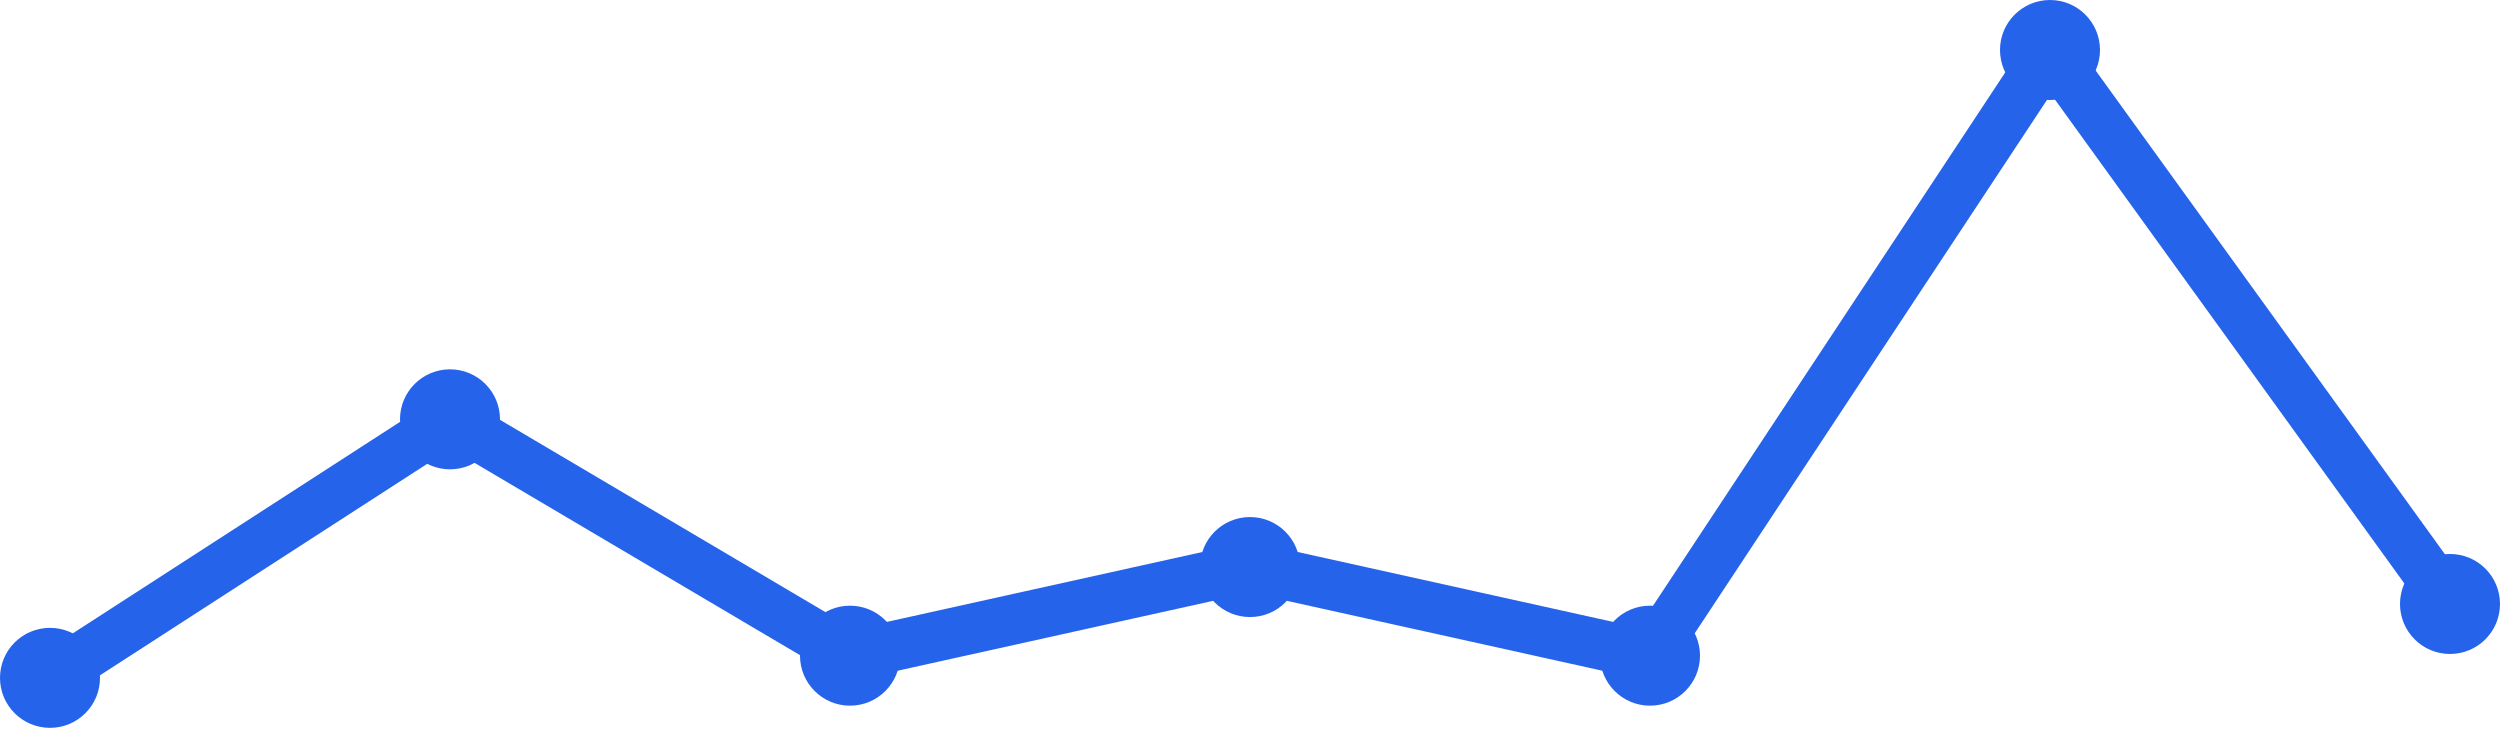
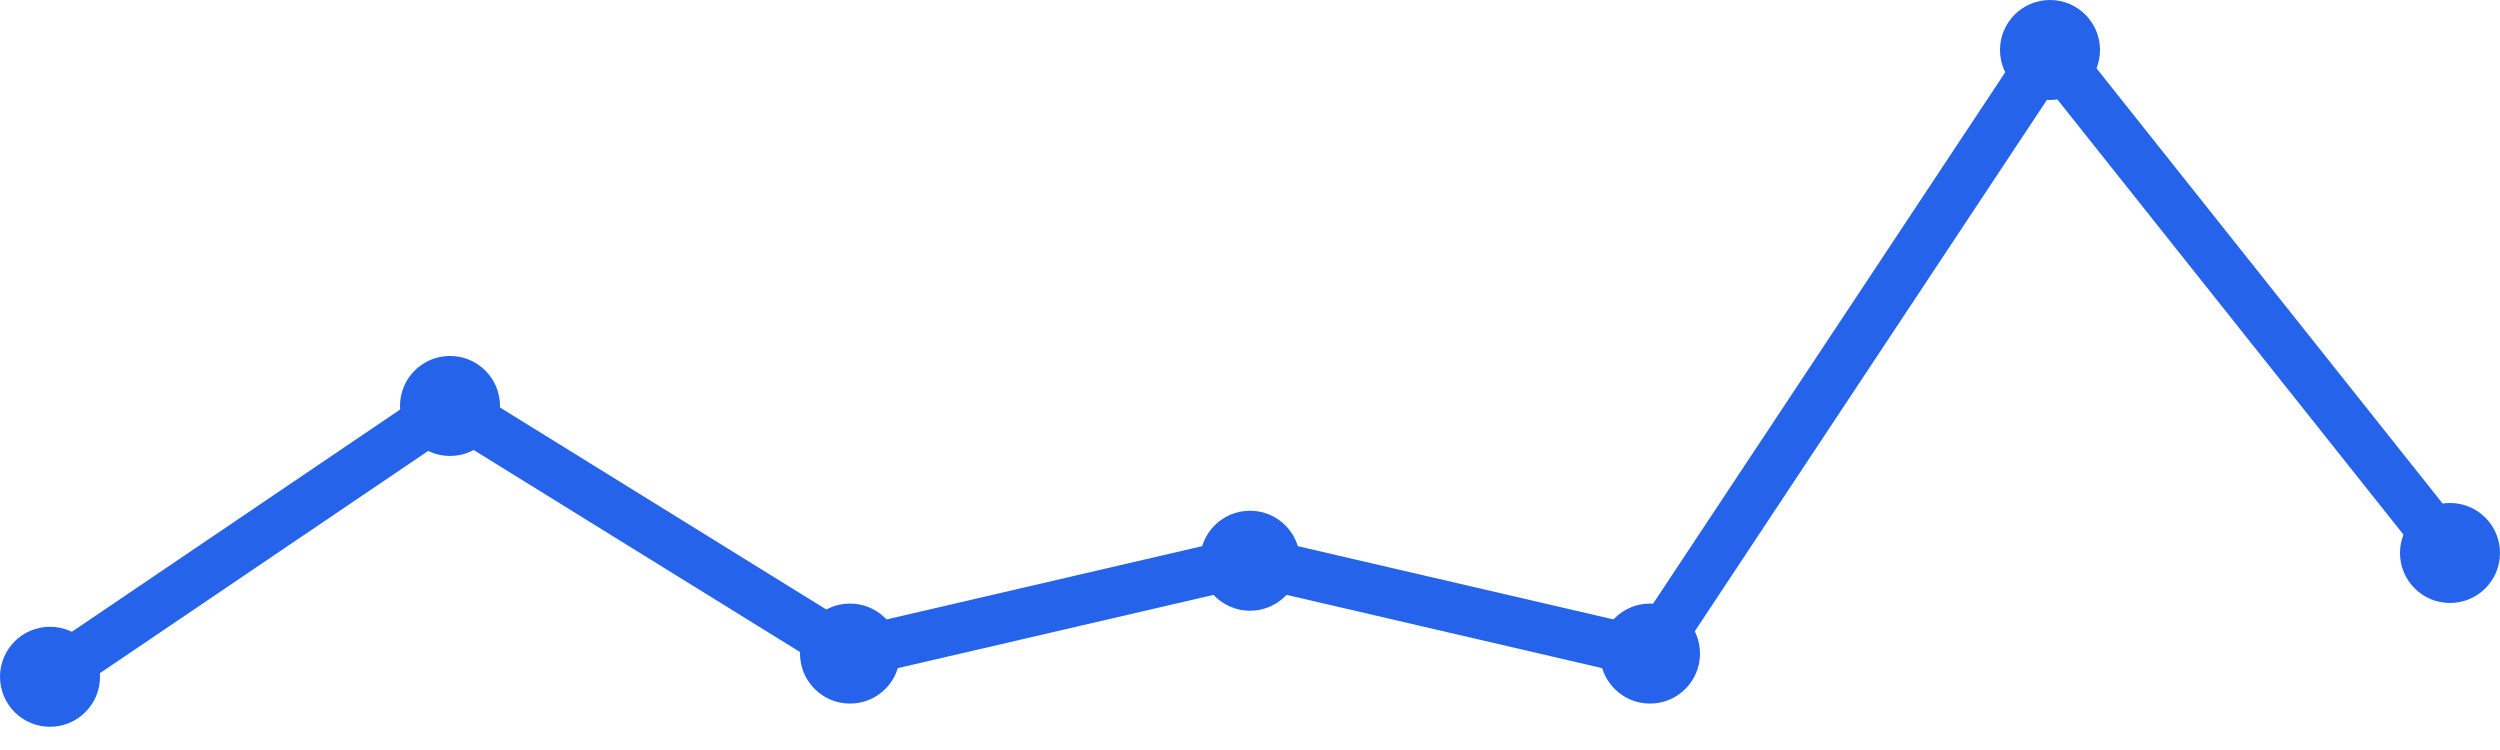
<svg xmlns="http://www.w3.org/2000/svg" width="100" height="30" viewBox="0 0 100 30">
-   <path d="M 2,27.114 L 18,16.773 L 34,26.227 L 50,22.682 L 66,26.227 L 82,2 L 98,24.159" fill="none" stroke="#2563eb" stroke-width="2" stroke-linecap="round" stroke-linejoin="round" />
-   <circle cx="2" cy="27.114" r="2" fill="#2563eb" />
-   <circle cx="18" cy="16.773" r="2" fill="#2563eb" />
-   <circle cx="34" cy="26.227" r="2" fill="#2563eb" />
-   <circle cx="50" cy="22.682" r="2" fill="#2563eb" />
-   <circle cx="66" cy="26.227" r="2" fill="#2563eb" />
+   <path d="M 2,27.071 L 18,16.238 L 34,26.143 L 50,22.429 L 66,26.143 L 82,2 L 98,22.119" fill="none" stroke="#2563eb" stroke-width="2" stroke-linecap="round" stroke-linejoin="round" />
+   <circle cx="2" cy="27.071" r="2" fill="#2563eb" />
+   <circle cx="18" cy="16.238" r="2" fill="#2563eb" />
+   <circle cx="34" cy="26.143" r="2" fill="#2563eb" />
+   <circle cx="50" cy="22.429" r="2" fill="#2563eb" />
+   <circle cx="66" cy="26.143" r="2" fill="#2563eb" />
  <circle cx="82" cy="2" r="2" fill="#2563eb" />
-   <circle cx="98" cy="24.159" r="2" fill="#2563eb" />
+   <circle cx="98" cy="22.119" r="2" fill="#2563eb" />
</svg>
